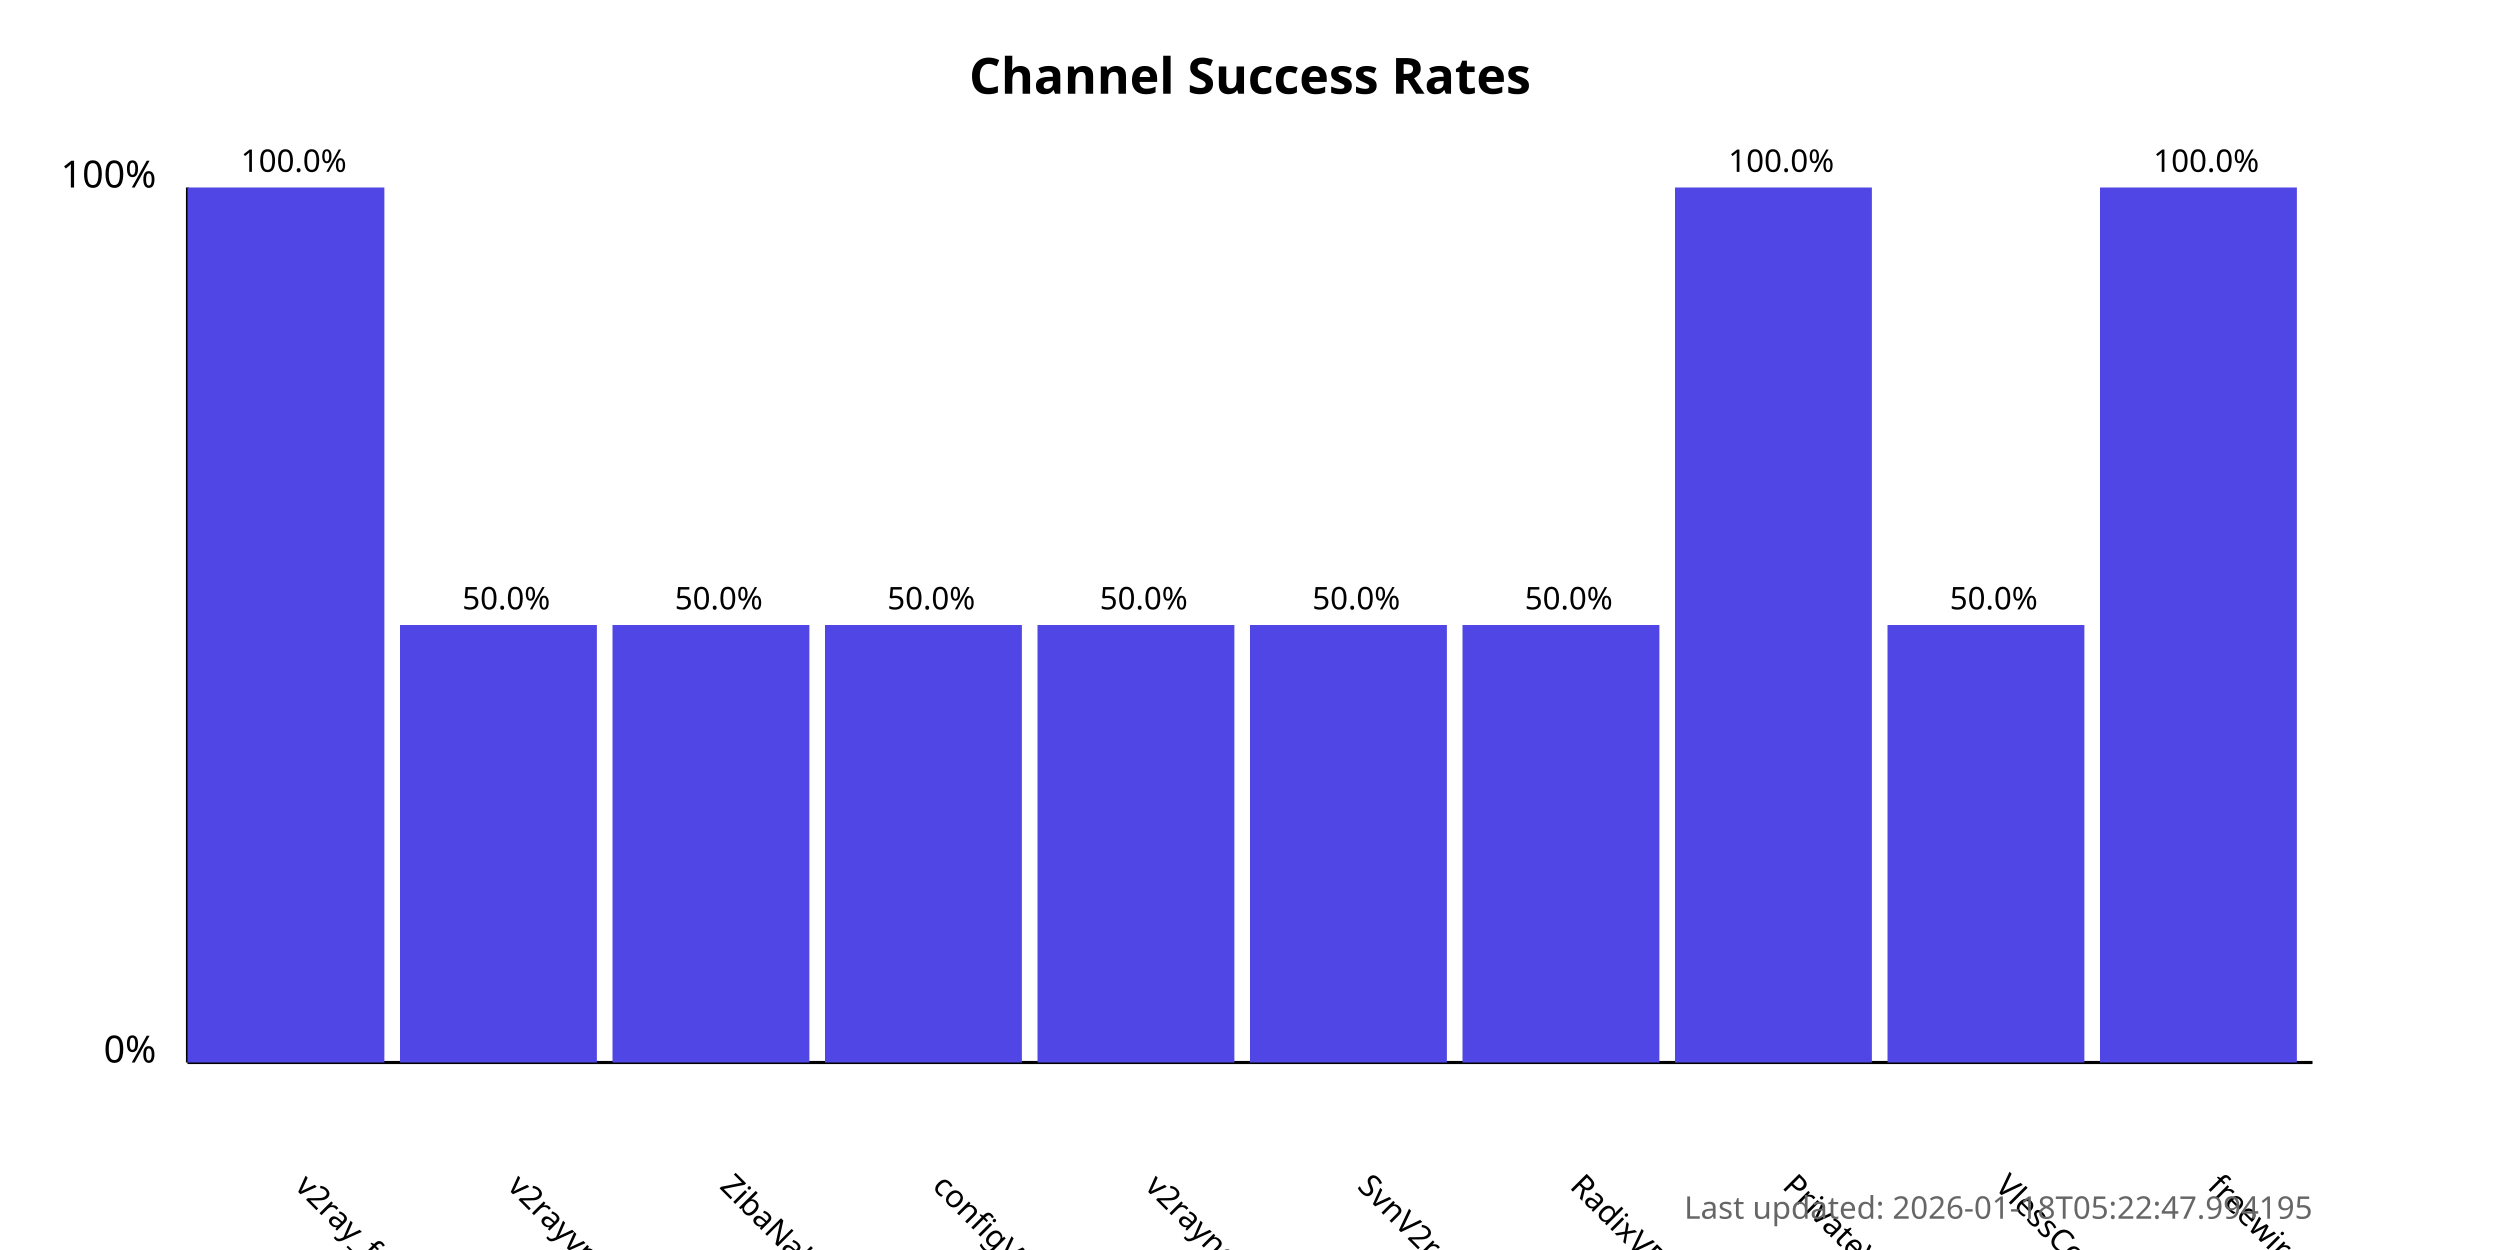
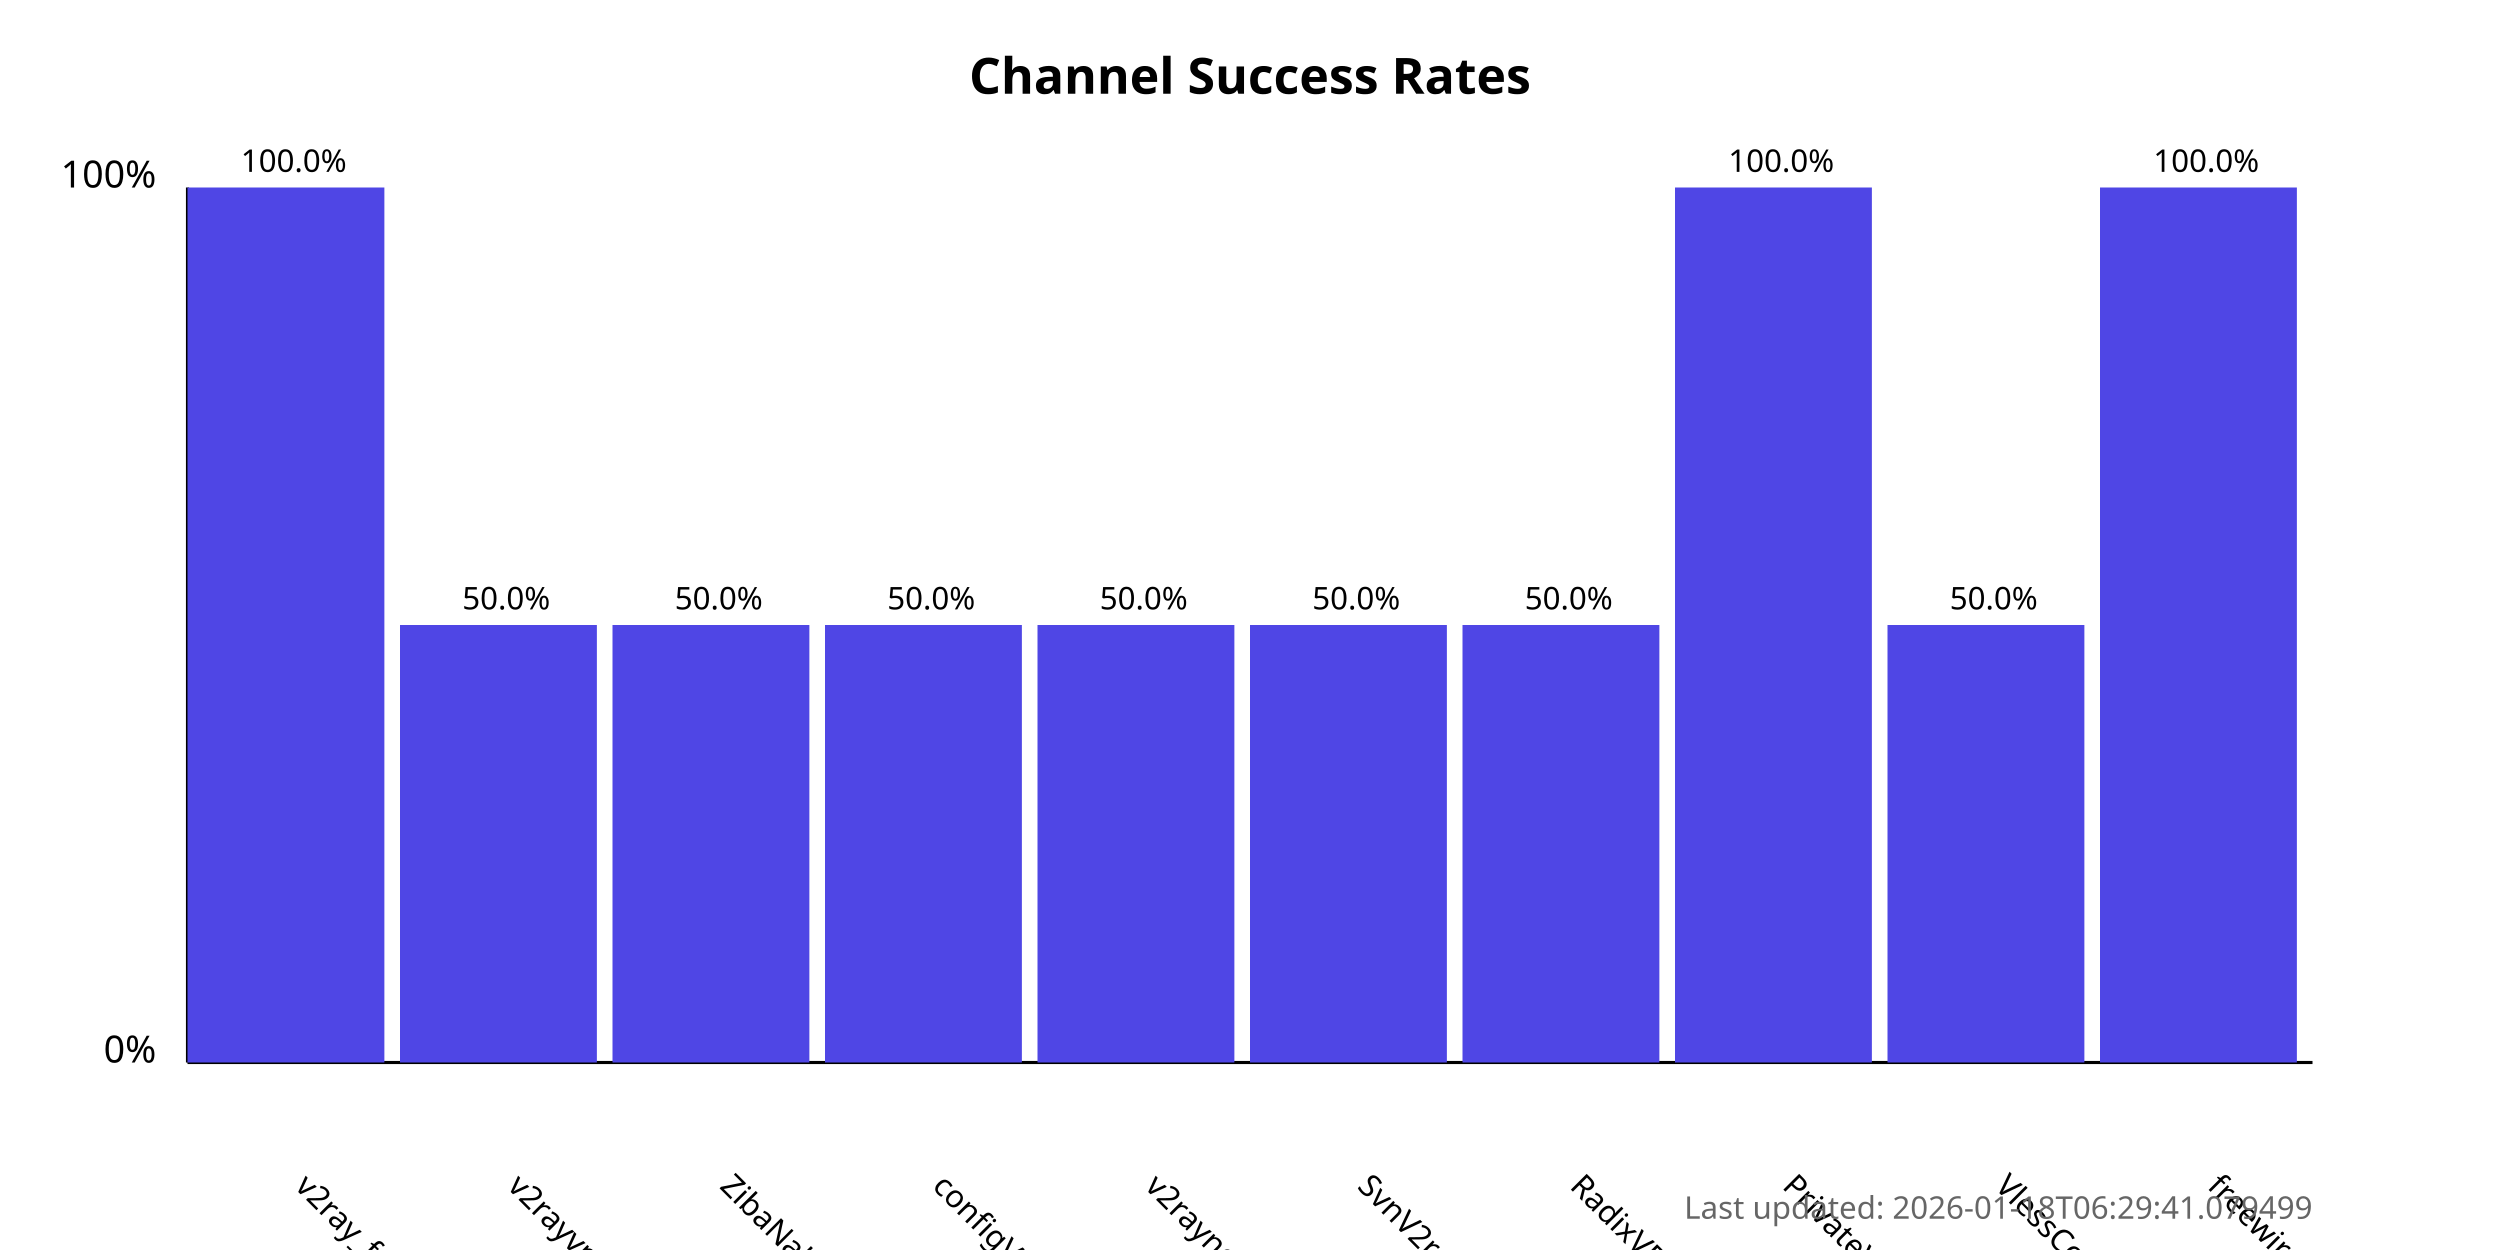
<svg xmlns="http://www.w3.org/2000/svg" width="800" height="400">
  <style>
            .chart-title { font: bold 16px sans-serif; }
            .axis-label { font: 12px sans-serif; }
            .tick-label { font: 10px sans-serif; }
            .bar { fill: #4f46e5; }
            .bar:hover { fill: #6366f1; }
            .timestamp { font: 10px sans-serif; fill: #666; }
        </style>
  <text x="400.0" y="30" text-anchor="middle" class="chart-title">
            Channel Success Rates
        </text>
  <line x1="60" y1="340" x2="60" y2="60" stroke="black" stroke-width="1" />
  <line x1="60" y1="340" x2="740" y2="340" stroke="black" stroke-width="1" />
  <text x="50" y="340" text-anchor="end" class="axis-label">0%</text>
  <text x="50" y="60" text-anchor="end" class="axis-label">100%</text>
  <g>
    <rect x="60" y="60.0" width="63.0" height="280.0" class="bar" />
    <text x="94.0" y="380" transform="rotate(45, 94.0, 380)" text-anchor="start" class="tick-label">
                v2ray_free_conf
            </text>
    <text x="94.0" y="55.0" text-anchor="middle" class="tick-label">
                100.0%
            </text>
  </g>
  <g>
    <rect x="128.0" y="200.0" width="63.0" height="140.0" class="bar" />
    <text x="162.0" y="380" transform="rotate(45, 162.0, 380)" text-anchor="start" class="tick-label">
                v2rayvpno
            </text>
    <text x="162.0" y="195.0" text-anchor="middle" class="tick-label">
                50.0%
            </text>
  </g>
  <g>
    <rect x="196.0" y="200.0" width="63.0" height="140.0" class="bar" />
    <text x="230.0" y="380" transform="rotate(45, 230.0, 380)" text-anchor="start" class="tick-label">
                ZibaNabz
            </text>
    <text x="230.0" y="195.0" text-anchor="middle" class="tick-label">
                50.0%
            </text>
  </g>
  <g>
    <rect x="264.0" y="200.0" width="63.0" height="140.0" class="bar" />
    <text x="298.0" y="380" transform="rotate(45, 298.0, 380)" text-anchor="start" class="tick-label">
                configV2rayForFree
            </text>
    <text x="298.0" y="195.0" text-anchor="middle" class="tick-label">
                50.0%
            </text>
  </g>
  <g>
    <rect x="332.0" y="200.0" width="63.0" height="140.0" class="bar" />
    <text x="366.0" y="380" transform="rotate(45, 366.0, 380)" text-anchor="start" class="tick-label">
                v2rayngvpn
            </text>
    <text x="366.0" y="195.0" text-anchor="middle" class="tick-label">
                50.0%
            </text>
  </g>
  <g>
    <rect x="400.0" y="200.0" width="63.0" height="140.0" class="bar" />
    <text x="434.0" y="380" transform="rotate(45, 434.0, 380)" text-anchor="start" class="tick-label">
                SvnV2ray
            </text>
    <text x="434.0" y="195.0" text-anchor="middle" class="tick-label">
                50.0%
            </text>
  </g>
  <g>
    <rect x="468.0" y="200.0" width="63.0" height="140.0" class="bar" />
    <text x="502.0" y="380" transform="rotate(45, 502.0, 380)" text-anchor="start" class="tick-label">
                RadixVPN
            </text>
    <text x="502.0" y="195.0" text-anchor="middle" class="tick-label">
                50.0%
            </text>
  </g>
  <g>
    <rect x="536.0" y="60.0" width="63.0" height="280.0" class="bar" />
    <text x="570.0" y="380" transform="rotate(45, 570.0, 380)" text-anchor="start" class="tick-label">
                PrivateVPNs
            </text>
    <text x="570.0" y="55.0" text-anchor="middle" class="tick-label">
                100.0%
            </text>
  </g>
  <g>
    <rect x="604.0" y="200.0" width="63.0" height="140.0" class="bar" />
    <text x="638.0" y="380" transform="rotate(45, 638.0, 380)" text-anchor="start" class="tick-label">
                VlessConfig
            </text>
    <text x="638.0" y="195.0" text-anchor="middle" class="tick-label">
                50.0%
            </text>
  </g>
  <g>
    <rect x="672.0" y="60.0" width="63.0" height="280.0" class="bar" />
    <text x="706.0" y="380" transform="rotate(45, 706.0, 380)" text-anchor="start" class="tick-label">
                freewireguard
            </text>
    <text x="706.0" y="55.0" text-anchor="middle" class="tick-label">
                100.0%
            </text>
  </g>
  <text x="740" y="390" text-anchor="end" class="timestamp">
-             Last updated: 2026-01-18T05:22:47.994195
+             Last updated: 2026-01-18T06:29:41.079499
        </text>
</svg>
